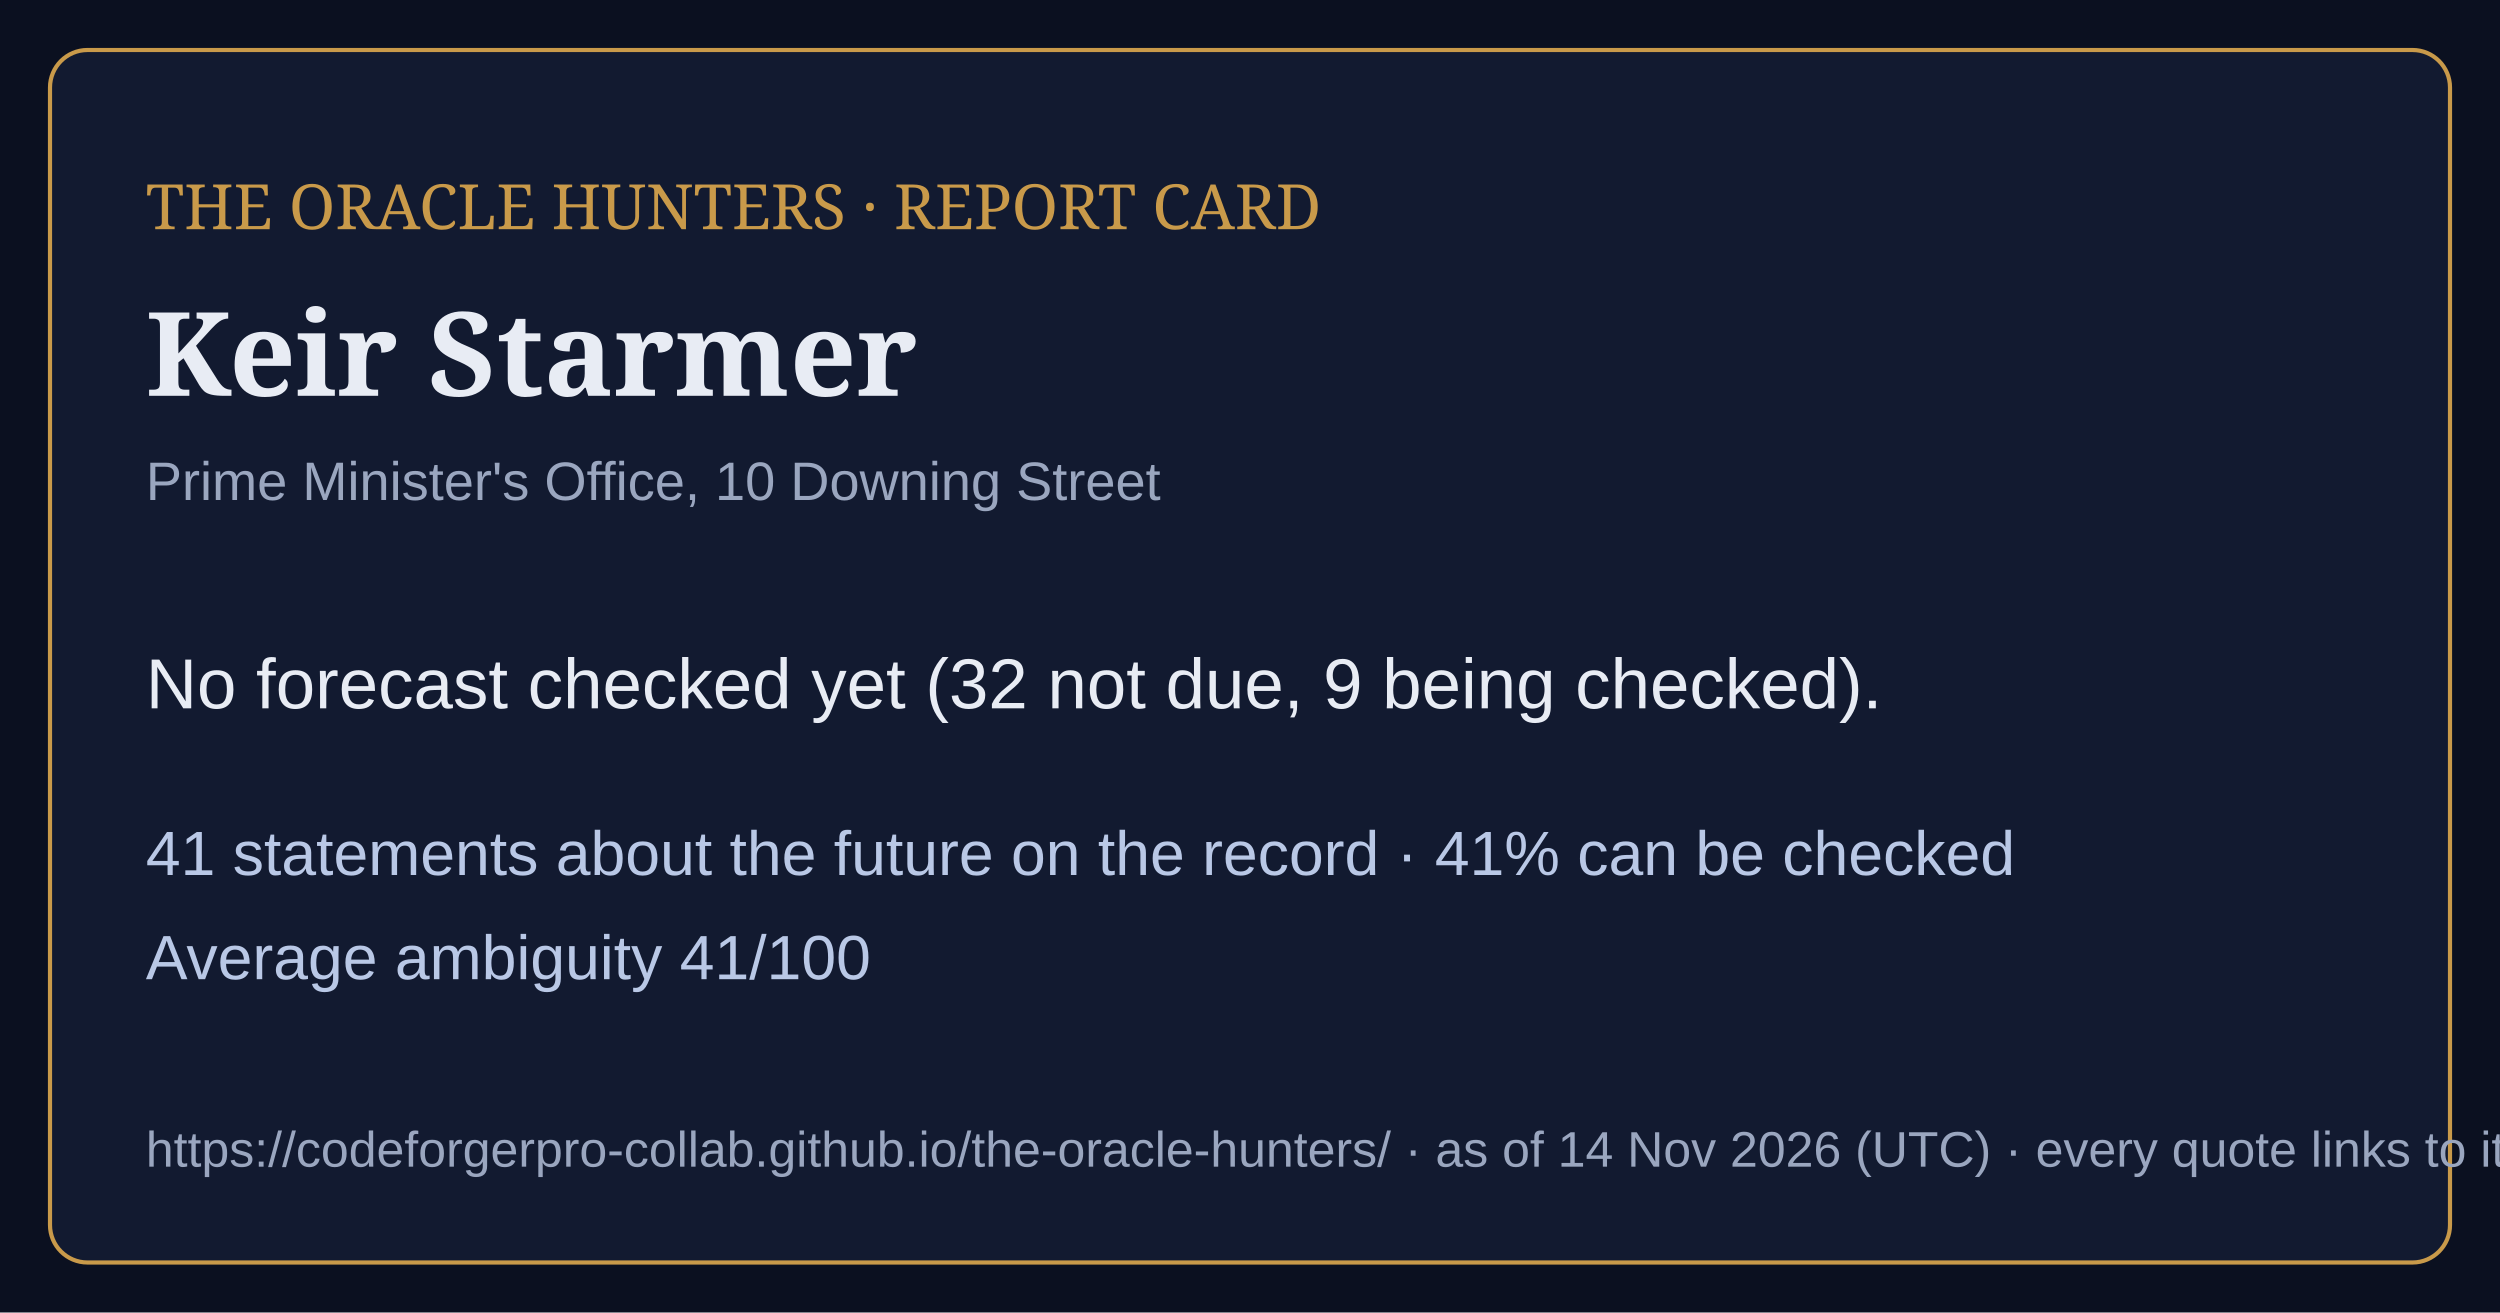
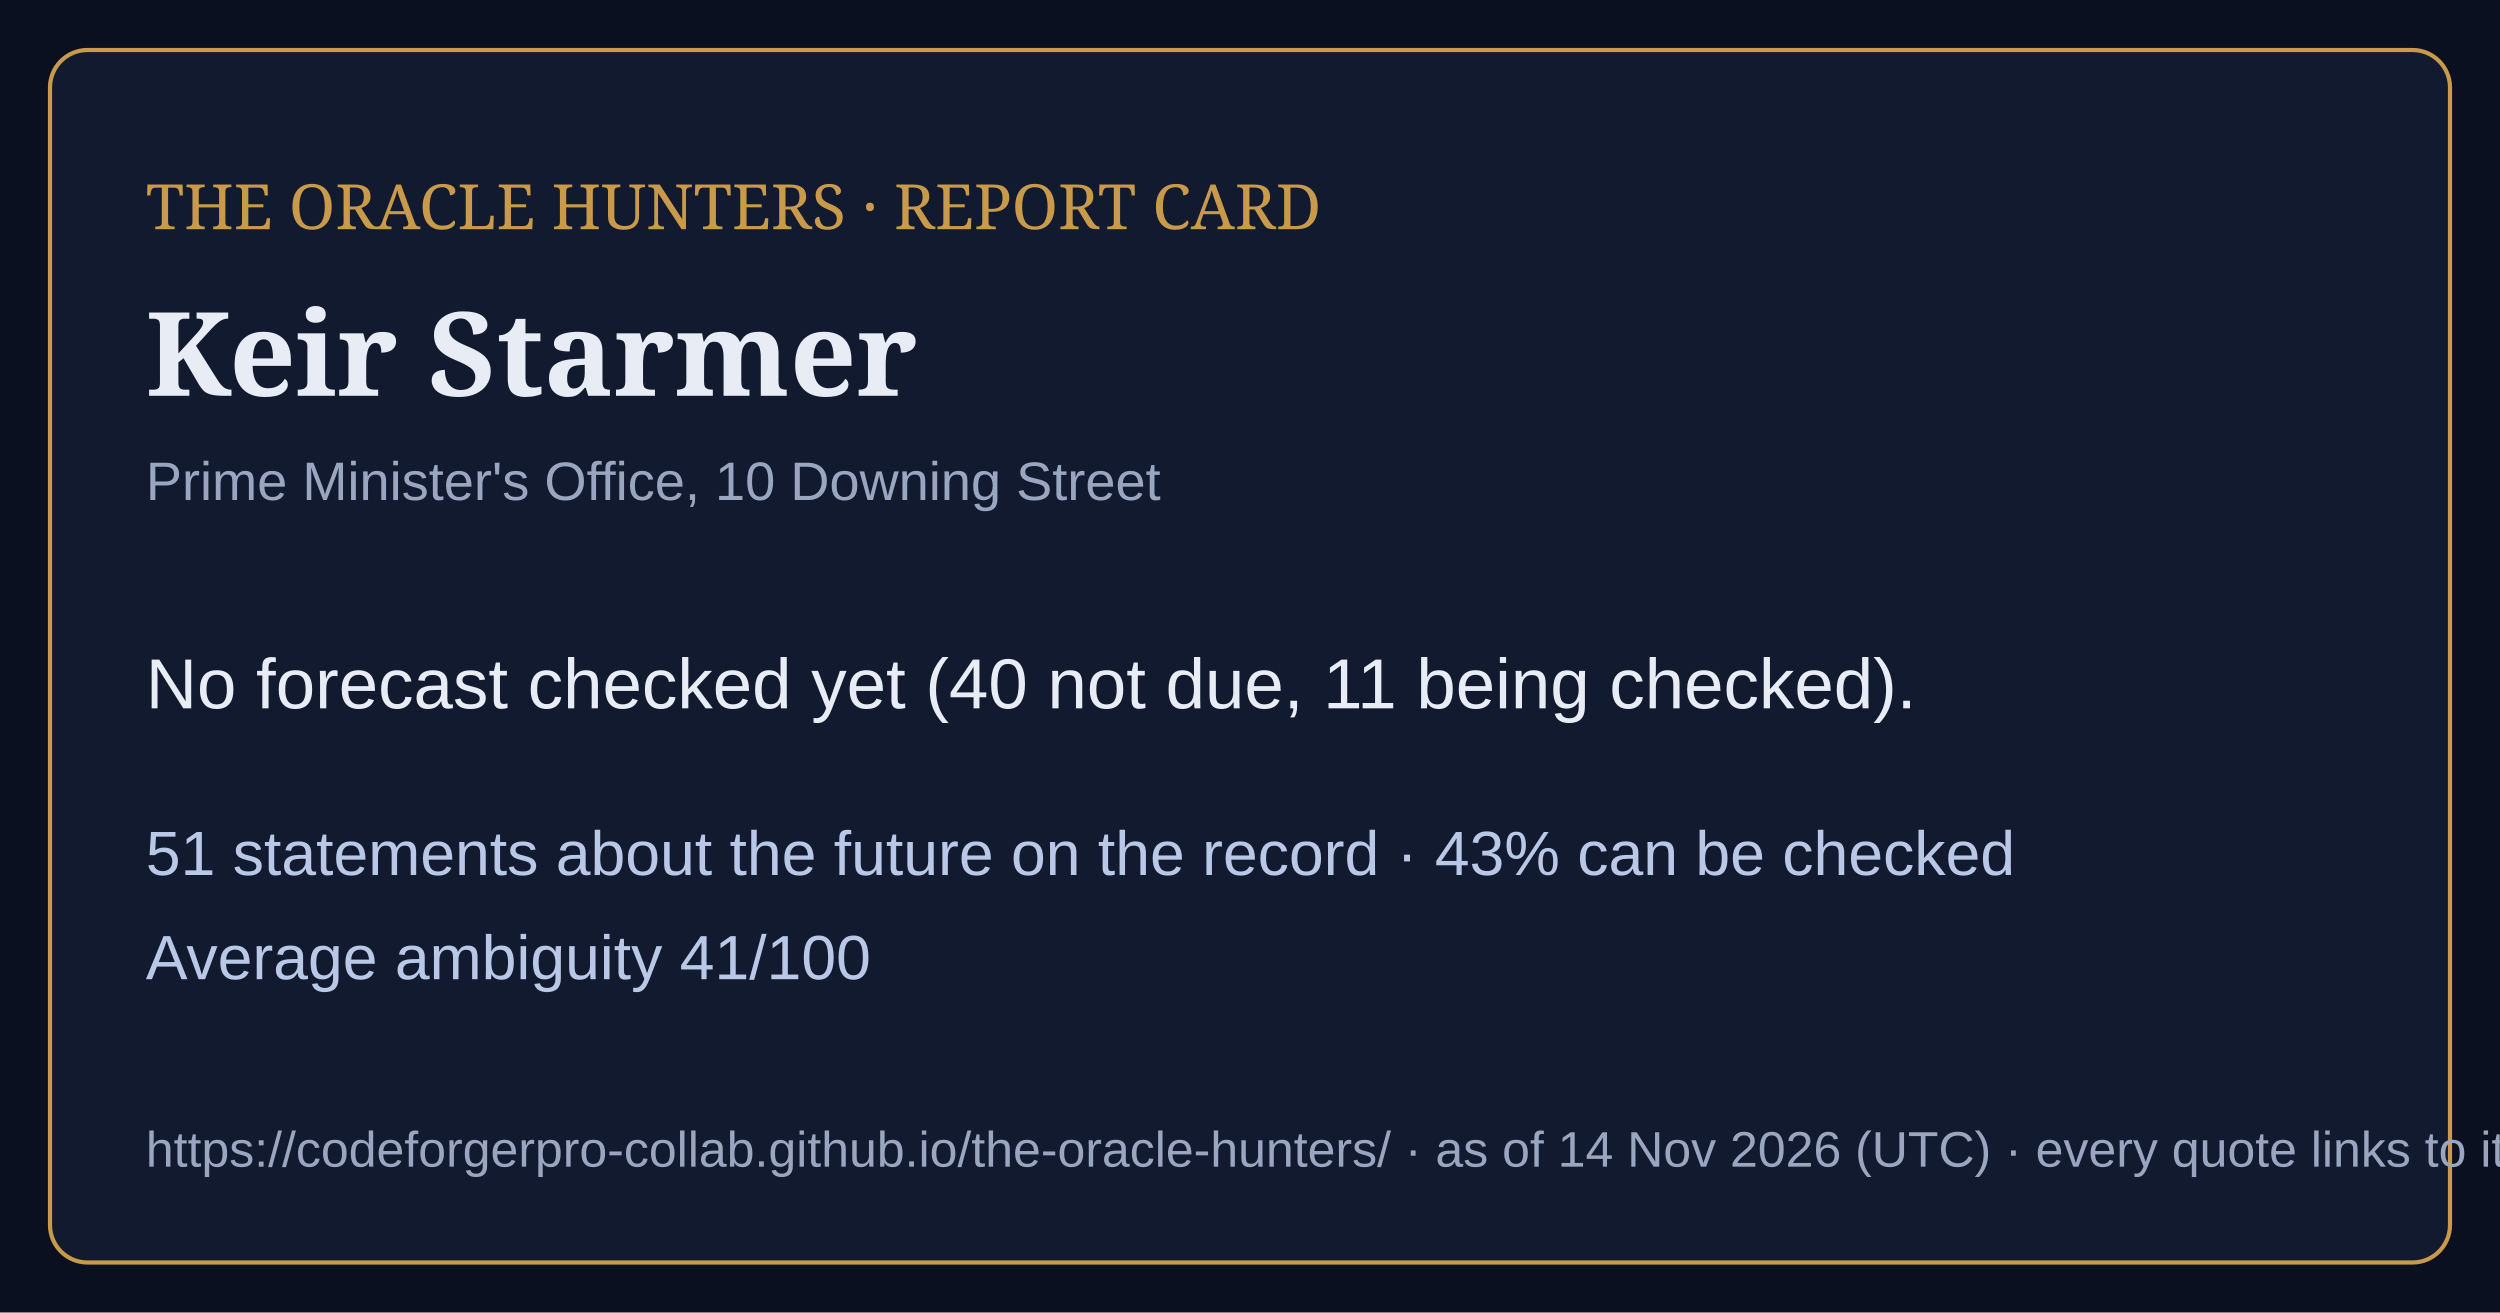
<svg xmlns="http://www.w3.org/2000/svg" viewBox="0 0 1200 630" width="1200" height="630">
  <rect width="1200" height="630" fill="#0b1020" />
  <rect x="24" y="24" width="1152" height="582" rx="18" fill="#121a30" stroke="#c99a4a" stroke-width="2" />
  <text x="70" y="110" font-family="Georgia,serif" font-size="30" fill="#c99a4a">THE ORACLE HUNTERS · REPORT CARD</text>
  <text x="70" y="190" font-family="Georgia,serif" font-size="56" font-weight="bold" fill="#e8ecf4">Keir Starmer</text>
  <text x="70" y="240" font-family="Arial,sans-serif" font-size="26" fill="#9aa6bf">Prime Minister's Office, 10 Downing Street</text>
-   <text x="70" y="340" font-family="Arial,sans-serif" font-size="34" fill="#e8ecf4">No forecast checked yet (32 not due, 9 being checked).</text>
-   <text x="70" y="420" font-family="Arial,sans-serif" font-size="30" fill="#b9c8e6">41 statements about the future on the record · 41% can be checked</text>
+   <text x="70" y="340" font-family="Arial,sans-serif" font-size="34" fill="#e8ecf4">No forecast checked yet (40 not due, 11 being checked).</text>
+   <text x="70" y="420" font-family="Arial,sans-serif" font-size="30" fill="#b9c8e6">51 statements about the future on the record · 43% can be checked</text>
  <text x="70" y="470" font-family="Arial,sans-serif" font-size="30" fill="#b9c8e6">Average ambiguity 41/100</text>
  <text x="70" y="560" font-family="Arial,sans-serif" font-size="24" fill="#9aa6bf">https://codeforgerpro-collab.github.io/the-oracle-hunters/ · as of 14 Nov 2026 (UTC) · every quote links to its official source</text>
</svg>
